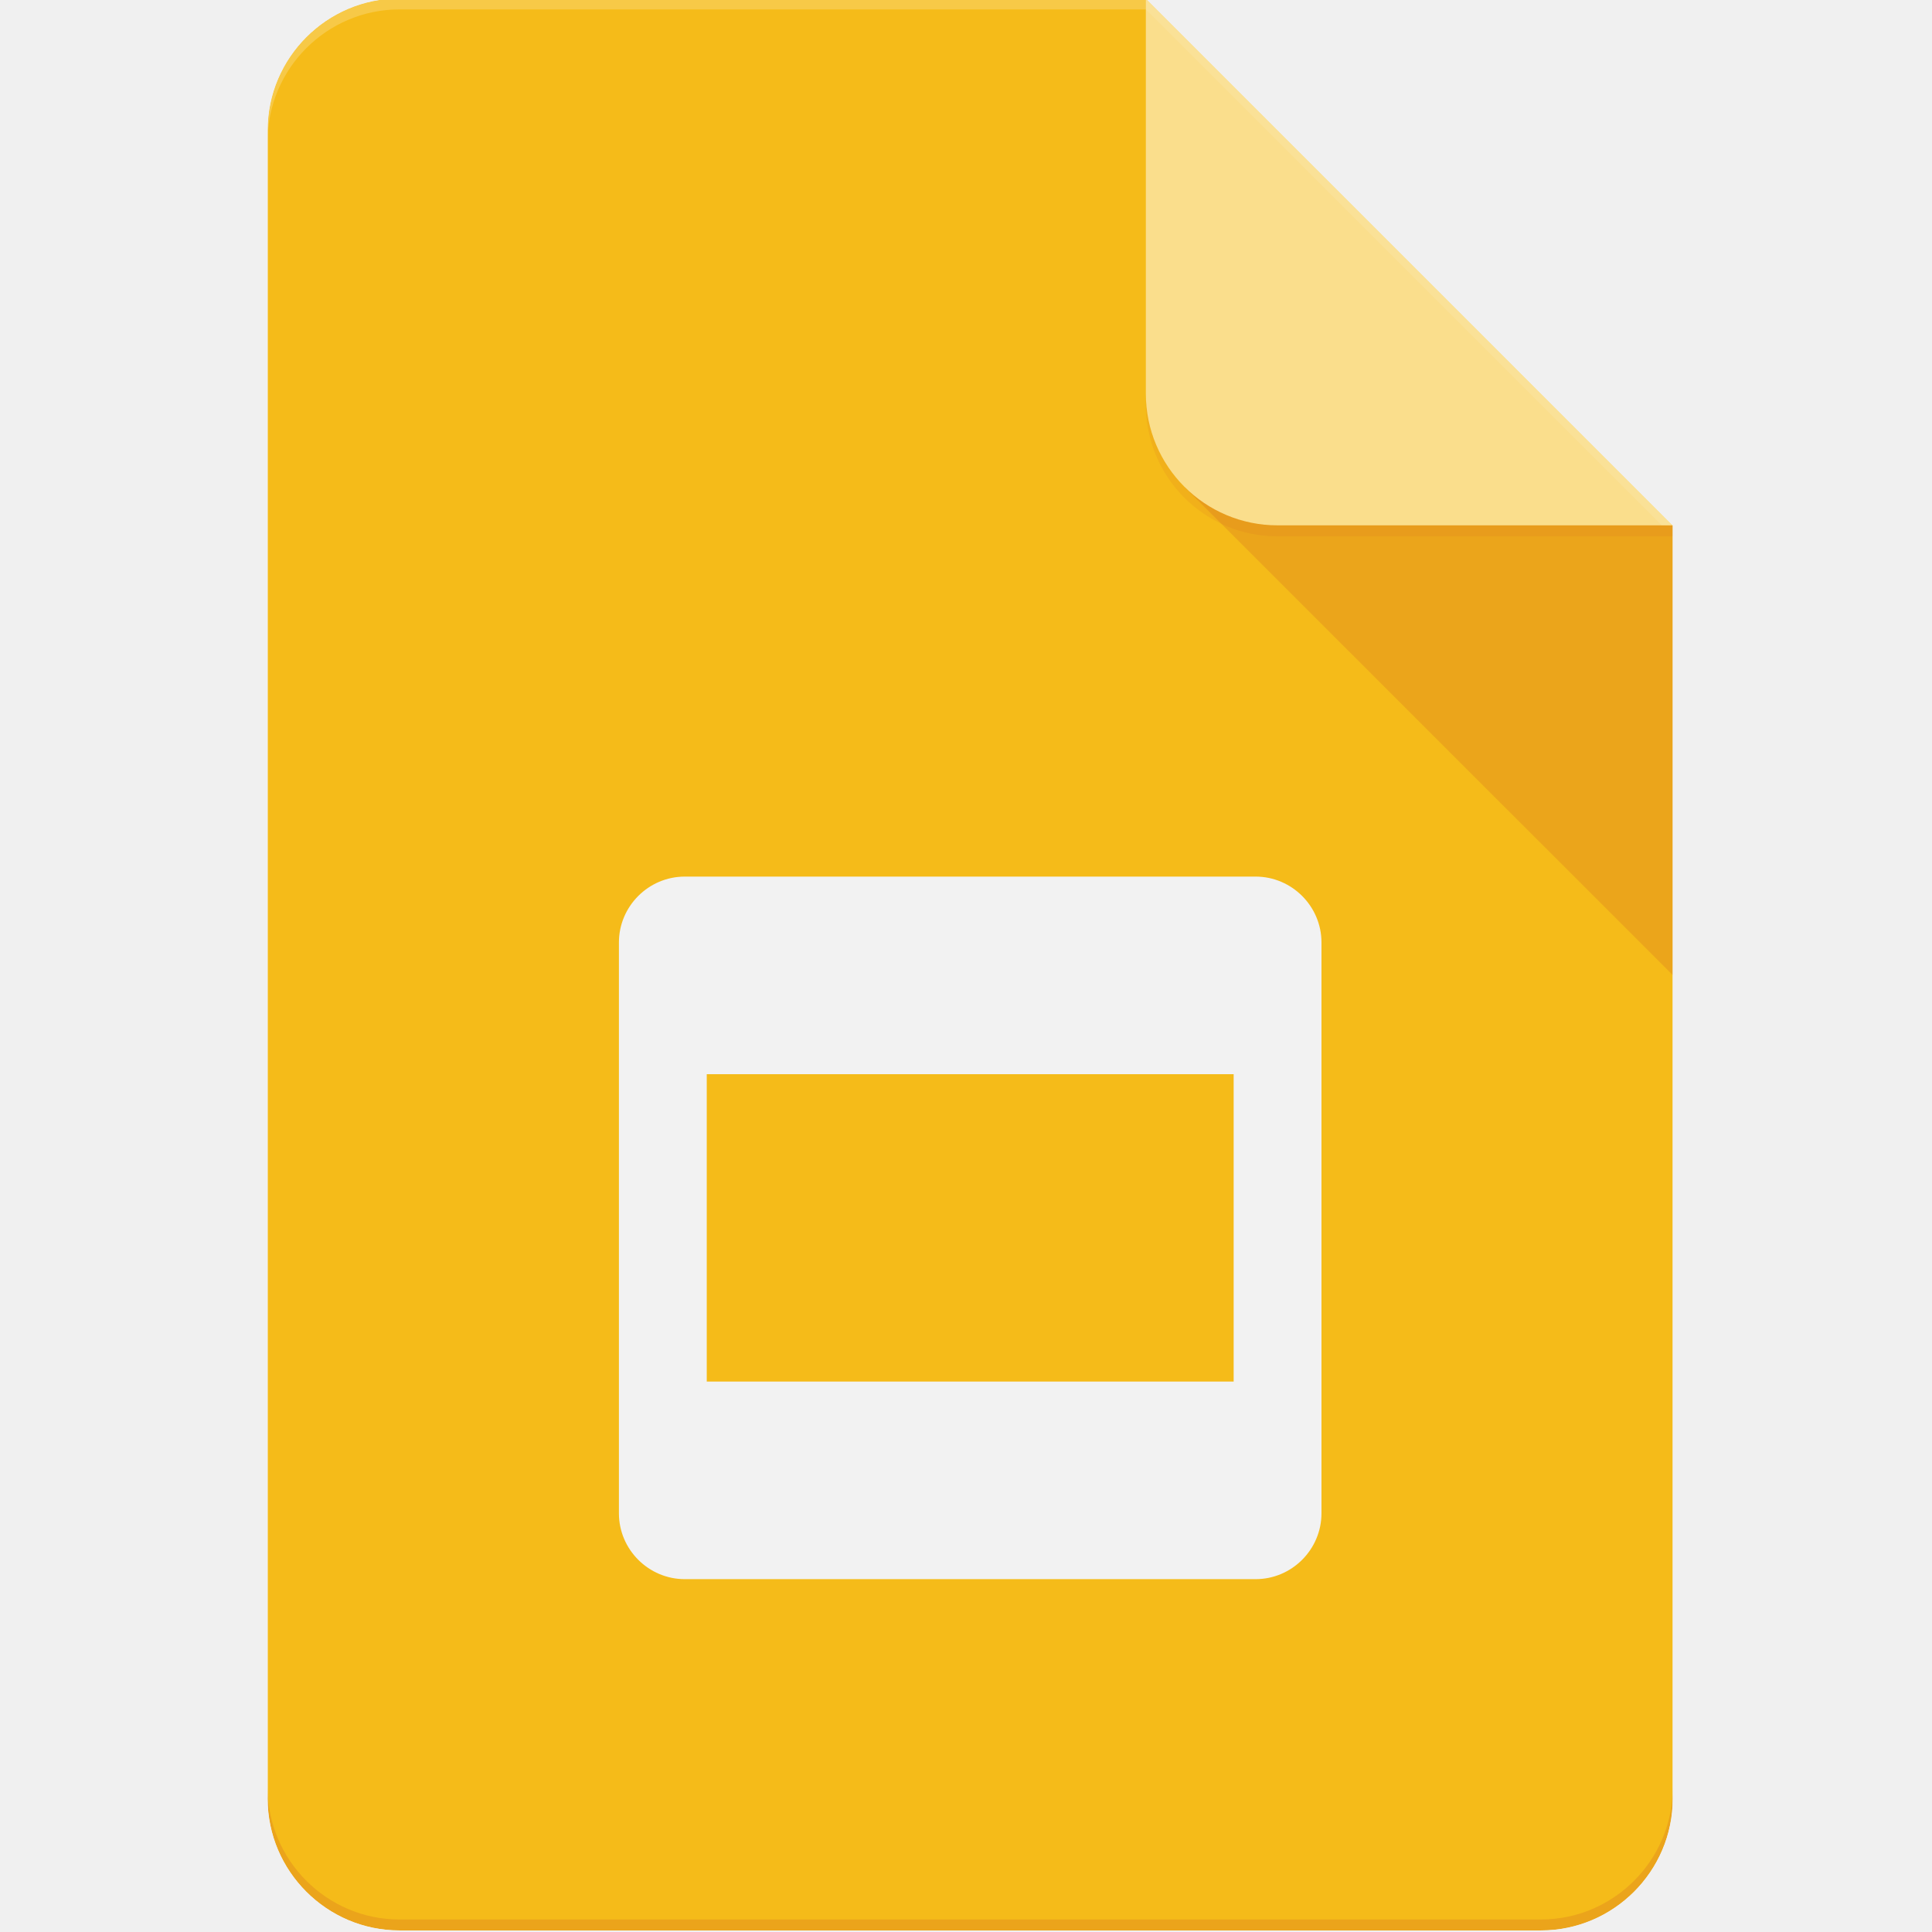
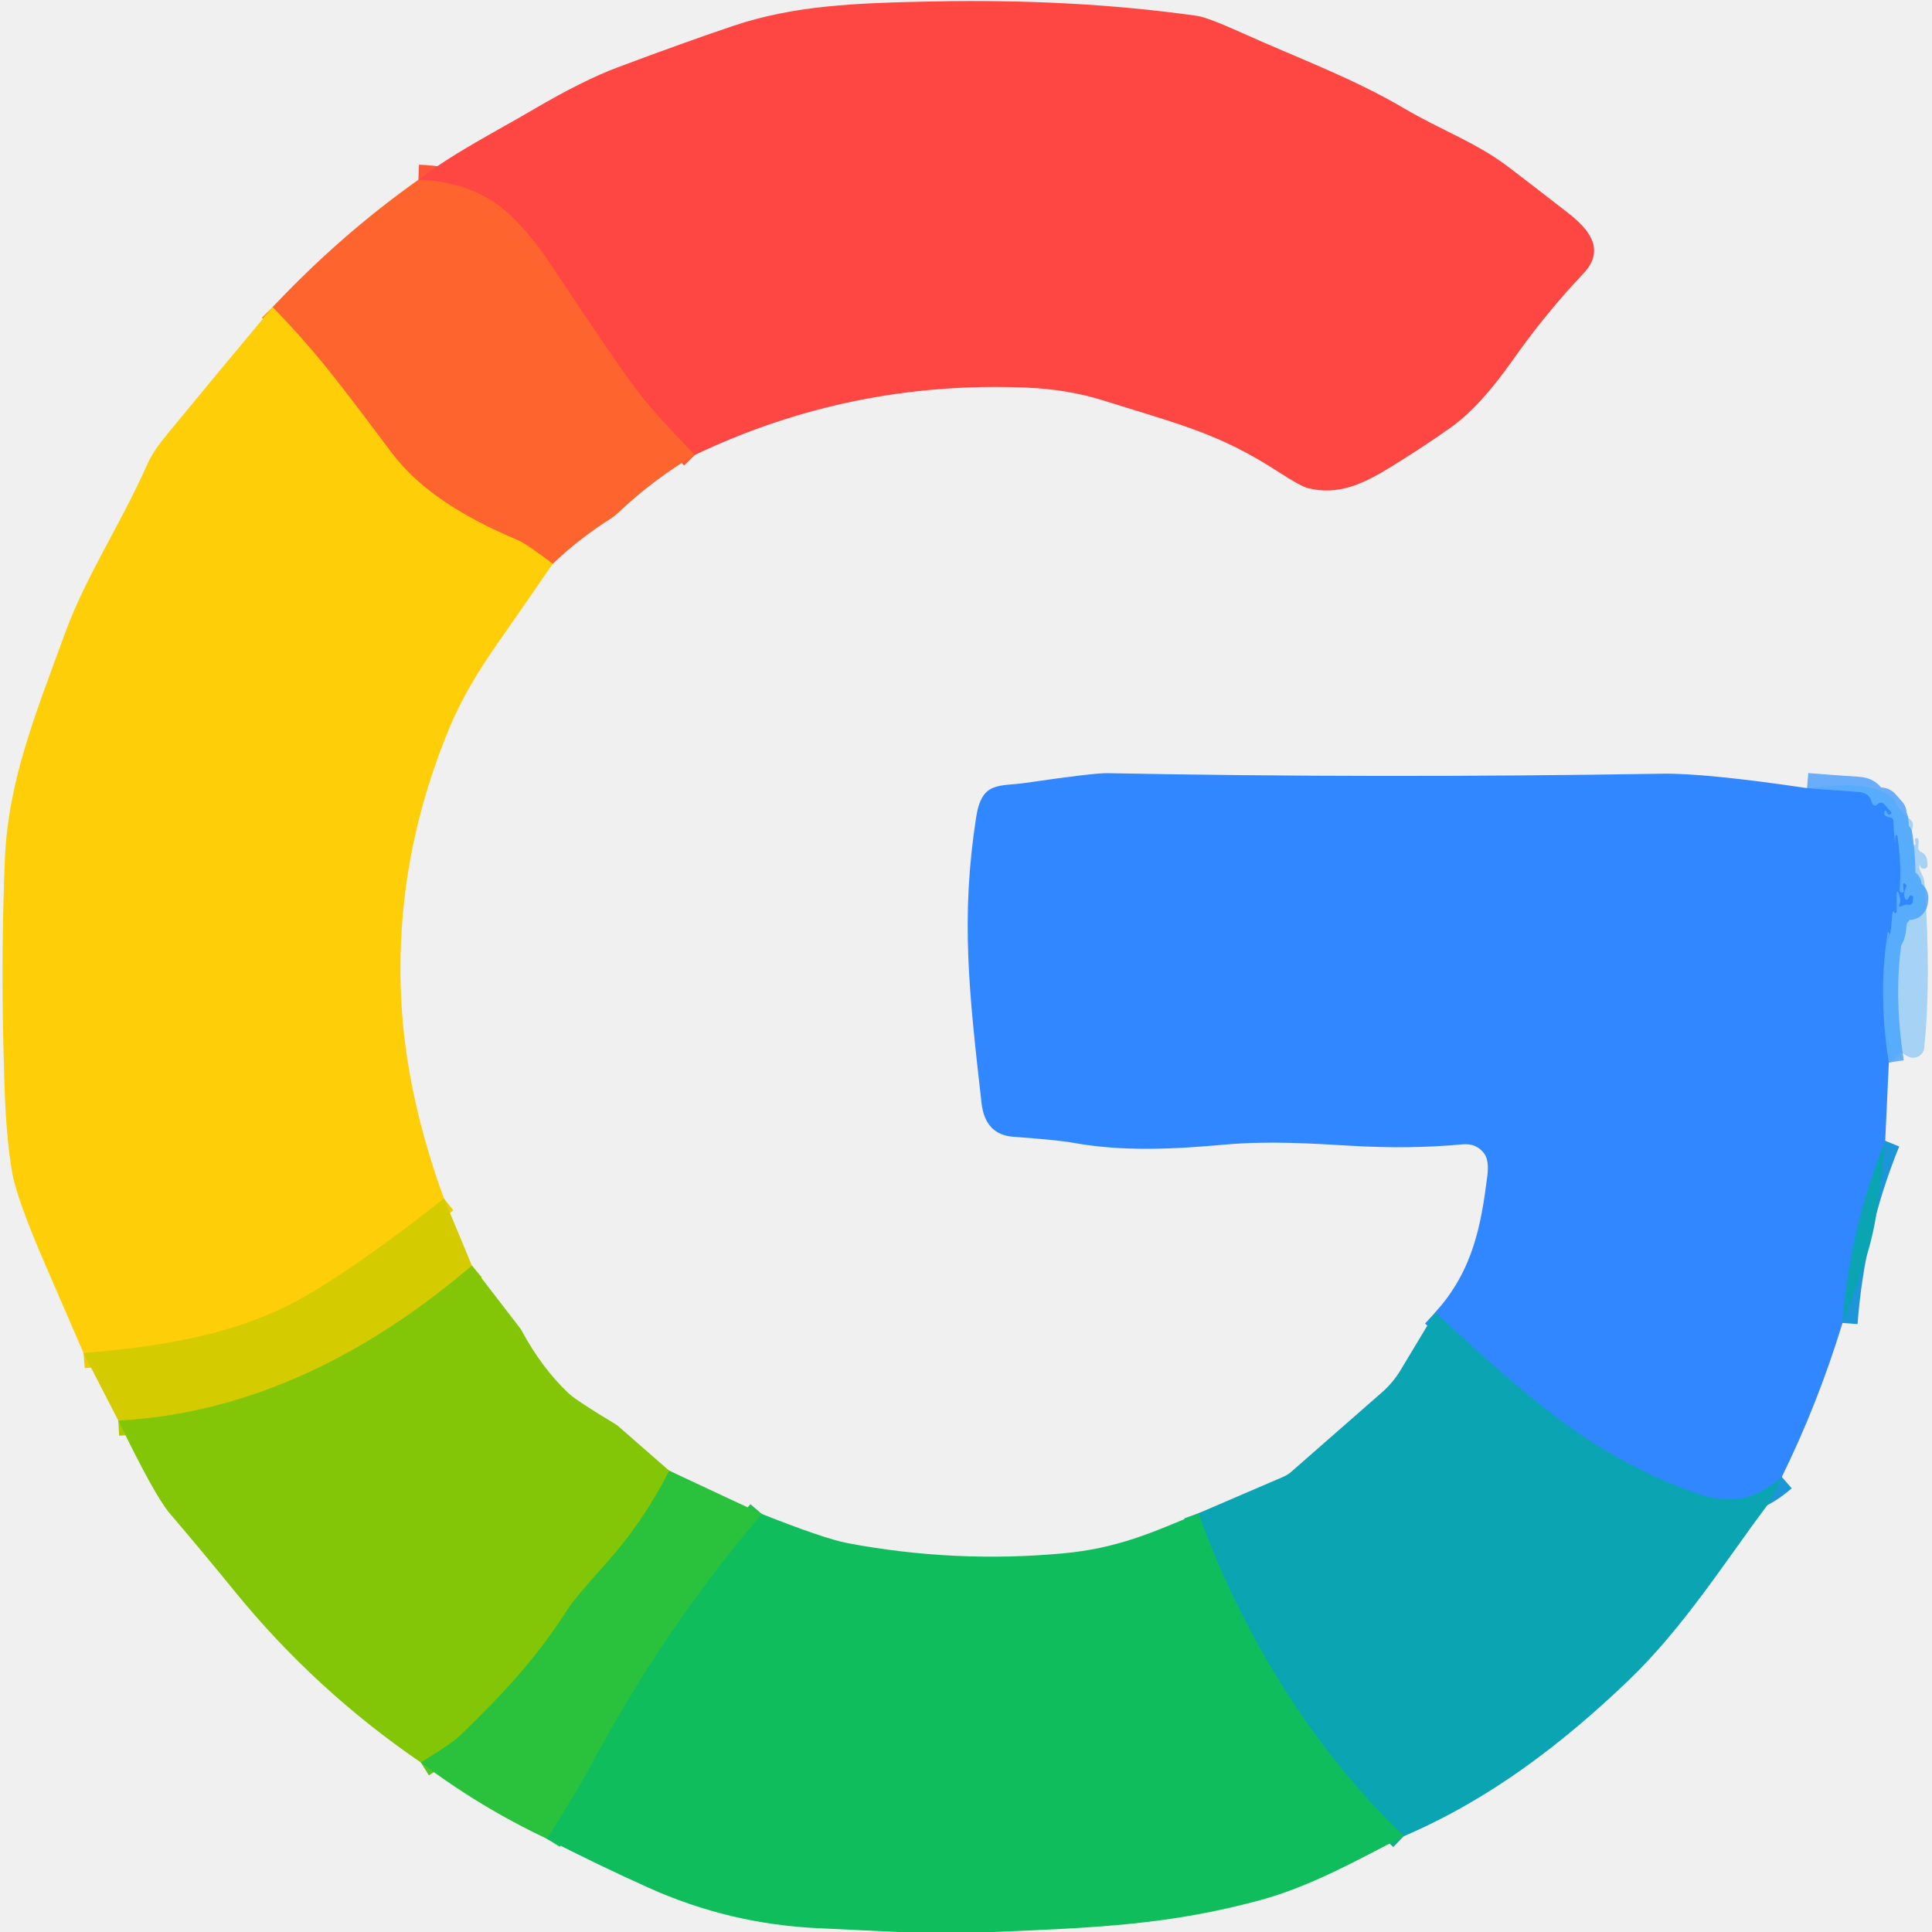
- <svg xmlns="http://www.w3.org/2000/svg" width="128" height="128" viewBox="0 0 128 128" fill="none">
-   <g clip-path="url(#clip0_300_10546)">
-     <mask id="mask0_300_10546" style="mask-type:luminance" maskUnits="userSpaceOnUse" x="17" y="-1" width="94" height="129">
-       <path d="M75.914 -0.104H26.46C21.66 -0.104 17.732 3.824 17.732 8.624V119.169C17.732 123.969 21.66 127.896 26.46 127.896H102.096C106.896 127.896 110.823 123.969 110.823 119.169V34.806L75.914 -0.104Z" fill="white" />
-     </mask>
-     <g mask="url(#mask0_300_10546)">
-       <path d="M75.914 -0.104H26.46C21.66 -0.104 17.732 3.824 17.732 8.624V119.169C17.732 123.969 21.66 127.896 26.46 127.896H102.096C106.896 127.896 110.823 123.969 110.823 119.169V34.806L90.46 20.26L75.914 -0.104Z" fill="#F4B400" />
-     </g>
-     <mask id="mask1_300_10546" style="mask-type:luminance" maskUnits="userSpaceOnUse" x="17" y="-1" width="94" height="129">
-       <path d="M75.914 -0.104H26.46C21.66 -0.104 17.732 3.824 17.732 8.624V119.169C17.732 123.969 21.66 127.896 26.46 127.896H102.096C106.896 127.896 110.823 123.969 110.823 119.169V34.806L75.914 -0.104Z" fill="white" />
-     </mask>
-     <g mask="url(#mask1_300_10546)">
-       <path d="M83.187 58.077H45.369C42.969 58.077 41.005 60.041 41.005 62.441V100.259C41.005 102.659 42.969 104.623 45.369 104.623H83.187C85.587 104.623 87.551 102.659 87.551 100.259V62.441C87.551 60.041 85.587 58.077 83.187 58.077ZM81.733 91.532H46.824V71.168H81.733V91.532Z" fill="#F1F1F1" />
-     </g>
-     <mask id="mask2_300_10546" style="mask-type:luminance" maskUnits="userSpaceOnUse" x="17" y="-1" width="94" height="129">
-       <path d="M75.914 -0.104H26.46C21.66 -0.104 17.732 3.824 17.732 8.624V119.169C17.732 123.969 21.66 127.896 26.46 127.896H102.096C106.896 127.896 110.823 123.969 110.823 119.169V34.806L75.914 -0.104Z" fill="white" />
-     </mask>
-     <g mask="url(#mask2_300_10546)">
-       <path d="M78.467 32.253L110.824 64.602V34.806L78.467 32.253Z" fill="url(#paint0_linear_300_10546)" />
-     </g>
-     <mask id="mask3_300_10546" style="mask-type:luminance" maskUnits="userSpaceOnUse" x="17" y="-1" width="94" height="129">
-       <path d="M75.914 -0.104H26.46C21.66 -0.104 17.732 3.824 17.732 8.624V119.169C17.732 123.969 21.66 127.896 26.46 127.896H102.096C106.896 127.896 110.823 123.969 110.823 119.169V34.806L75.914 -0.104Z" fill="white" />
-     </mask>
-     <g mask="url(#mask3_300_10546)">
-       <path d="M75.915 -0.104V26.078C75.915 30.9 79.82 34.806 84.642 34.806H110.824L75.915 -0.104Z" fill="#FADA80" />
-     </g>
-     <mask id="mask4_300_10546" style="mask-type:luminance" maskUnits="userSpaceOnUse" x="17" y="-1" width="94" height="129">
-       <path d="M75.914 -0.104H26.46C21.66 -0.104 17.732 3.824 17.732 8.624V119.169C17.732 123.969 21.66 127.896 26.46 127.896H102.096C106.896 127.896 110.823 123.969 110.823 119.169V34.806L75.914 -0.104Z" fill="white" />
-     </mask>
-     <g mask="url(#mask4_300_10546)">
-       <path d="M75.915 -0.104V0.624L110.096 34.806H110.824L75.915 -0.104Z" fill="white" fill-opacity="0.1" />
-     </g>
-     <mask id="mask5_300_10546" style="mask-type:luminance" maskUnits="userSpaceOnUse" x="17" y="-1" width="94" height="129">
-       <path d="M75.914 -0.104H26.46C21.66 -0.104 17.732 3.824 17.732 8.624V119.169C17.732 123.969 21.66 127.896 26.46 127.896H102.096C106.896 127.896 110.823 123.969 110.823 119.169V34.806L75.914 -0.104Z" fill="white" />
-     </mask>
-     <g mask="url(#mask5_300_10546)">
-       <path d="M26.46 -0.104C21.66 -0.104 17.732 3.824 17.732 8.624V9.351C17.732 4.551 21.66 0.624 26.46 0.624H75.914V-0.104H26.46Z" fill="white" fill-opacity="0.2" />
-     </g>
-     <mask id="mask6_300_10546" style="mask-type:luminance" maskUnits="userSpaceOnUse" x="17" y="-1" width="94" height="129">
-       <path d="M75.914 -0.104H26.46C21.66 -0.104 17.732 3.824 17.732 8.624V119.169C17.732 123.969 21.66 127.896 26.46 127.896H102.096C106.896 127.896 110.823 123.969 110.823 119.169V34.806L75.914 -0.104Z" fill="white" />
-     </mask>
-     <g mask="url(#mask6_300_10546)">
-       <path d="M102.096 127.17H26.46C21.66 127.17 17.732 123.242 17.732 118.442V119.17C17.732 123.97 21.66 127.897 26.46 127.897H102.096C106.896 127.897 110.823 123.97 110.823 119.17V118.442C110.823 123.242 106.896 127.17 102.096 127.17Z" fill="#BF360C" fill-opacity="0.2" />
-     </g>
-     <mask id="mask7_300_10546" style="mask-type:luminance" maskUnits="userSpaceOnUse" x="17" y="-1" width="94" height="129">
-       <path d="M75.914 -0.104H26.46C21.66 -0.104 17.732 3.824 17.732 8.624V119.169C17.732 123.969 21.66 127.896 26.46 127.896H102.096C106.896 127.896 110.823 123.969 110.823 119.169V34.806L75.914 -0.104Z" fill="white" />
-     </mask>
-     <g mask="url(#mask7_300_10546)">
-       <path d="M84.642 34.805C79.82 34.805 75.915 30.9 75.915 26.078V26.805C75.915 31.627 79.82 35.533 84.642 35.533H110.824V34.805H84.642Z" fill="#BF360C" fill-opacity="0.1" />
-     </g>
-     <path d="M75.914 -0.104H26.46C21.66 -0.104 17.732 3.824 17.732 8.624V119.169C17.732 123.969 21.66 127.896 26.46 127.896H102.096C106.896 127.896 110.823 123.969 110.823 119.169V34.806L75.914 -0.104Z" fill="url(#paint1_radial_300_10546)" />
+ <svg xmlns="http://www.w3.org/2000/svg" version="1.1" viewBox="0.00 0.00 256.00 256.00" width="128" height="128">
+   <g stroke-width="2.00" fill="none" stroke-linecap="butt">
+     <path stroke="#fe5638" vector-effect="non-scaling-stroke" d="   M 92.07 60.28   Q 86.47 54.56 84.22 51.51   Q 81.00 47.15 73.12 35.27   Q 69.77 30.23 66.65 27.68   Q 62.26 24.09 55.44 23.82" />
+     <path stroke="#fe9a1b" vector-effect="non-scaling-stroke" d="   M 73.24 74.71   Q 69.78 72.06 68.43 71.49   C 61.61 68.63 55.62 64.97 51.87 59.97   C 44.89 50.67 41.97 46.73 36.12 40.70" />
+     <path stroke="#e9cd05" vector-effect="non-scaling-stroke" d="   M 58.83 158.81   Q 47.98 167.39 40.47 171.75   C 31.76 176.80 21.48 178.44 11.07 179.29" />
+     <path stroke="#3592fe" stroke-opacity="0.714" vector-effect="non-scaling-stroke" d="   M 239.44 104.43   Q 242.83 104.71 246.17 104.92   Q 247.61 105.01 247.94 106.08   Q 248.27 107.12 248.84 106.52   A 0.56 0.55 46.3 0 1 249.66 106.54   L 250.58 107.59   A 0.19 0.19 0.0 0 1 250.54 107.88   Q 250.16 108.12 249.95 107.49   A 0.13 0.13 0.0 0 0 249.71 107.48   Q 249.69 107.52 249.69 107.81   Q 249.70 108.06 250.02 108.19   Q 250.21 108.27 250.48 108.31   A 0.48 0.48 0.0 0 1 250.89 108.77   Q 250.94 110.91 251.38 113.61   Q 251.02 112.10 251.15 110.78   A 0.14 0.14 0.0 0 1 251.43 110.77   Q 251.98 114.61 251.72 117.92   A 0.32 0.32 0.0 0 0 252.25 118.18   Q 252.26 118.17 252.17 117.21   A 0.16 0.13 -58.7 0 1 252.44 117.11   Q 252.46 117.20 252.57 117.20   A 0.30 0.11 -69.1 0 1 252.56 117.57   Q 252.16 118.51 252.46 119.10   A 0.21 0.21 0.0 0 0 252.85 119.07   Q 252.89 118.93 253.00 118.77   A 0.28 0.28 0.0 0 1 253.49 118.82   Q 253.54 118.94 253.45 119.51   A 0.48 0.48 0.0 0 1 252.86 119.89   Q 252.46 119.79 251.90 120.12   A 0.18 0.18 0.0 0 1 251.65 119.87   Q 251.95 119.33 251.52 118.23   A 0.10 0.10 0.0 0 0 251.33 118.27   L 251.33 120.77   A 0.21 0.20 82.8 0 1 251.18 120.97   Q 250.97 121.02 250.97 120.82   A 0.14 0.08 -58.0 0 0 250.77 120.93   Q 250.55 123.51 250.46 123.71   Q 249.19 126.53 250.27 124.00   Q 250.40 123.69 250.29 123.54   A 0.08 0.08 0.0 0 0 250.14 123.58   C 249.20 129.31 249.39 135.09 250.28 140.80" />
+     <path stroke="#1d96d9" vector-effect="non-scaling-stroke" d="   M 249.80 151.16   Q 245.08 162.75 244.14 175.30" />
+     <path stroke="#1d96d9" vector-effect="non-scaling-stroke" d="   M 236.10 195.70   C 232.25 199.05 228.86 199.43 223.93 197.58   C 210.24 192.44 202.20 184.94 190.18 173.90" />
+     <path stroke="#acc904" vector-effect="non-scaling-stroke" d="   M 62.53 167.70   C 49.20 179.09 33.52 187.30 15.68 188.24" />
+     <path stroke="#57c422" vector-effect="non-scaling-stroke" d="   M 88.68 194.88   Q 85.26 201.64 80.23 207.25   Q 76.13 211.82 75.25 213.20   C 71.22 219.54 66.90 224.25 60.84 230.09   Q 59.90 230.99 55.77 233.54" />
+     <path stroke="#0db188" vector-effect="non-scaling-stroke" d="   M 186.00 243.31   C 173.86 231.63 164.51 216.42 158.80 200.52" />
+     <path stroke="#1dc04d" vector-effect="non-scaling-stroke" d="   M 100.95 200.61   Q 87.47 216.42 77.83 234.81   Q 76.80 236.78 72.48 243.65" />
  </g>
-   <defs>
-     <linearGradient id="paint0_linear_300_10546" x1="1696.46" y1="310.006" x2="1696.46" y2="3267.61" gradientUnits="userSpaceOnUse">
-       <stop stop-color="#BF360C" stop-opacity="0.2" />
-       <stop offset="1" stop-color="#BF360C" stop-opacity="0.02" />
-     </linearGradient>
-     <radialGradient id="paint1_radial_300_10546" cx="0" cy="0" r="1" gradientUnits="userSpaceOnUse" gradientTransform="translate(312.649 252.881) scale(15010.8 15010.8)">
-       <stop stop-color="white" stop-opacity="0.1" />
-       <stop offset="1" stop-color="white" stop-opacity="0" />
-     </radialGradient>
-     <clipPath id="clip0_300_10546">
-       <rect width="128" height="128" fill="white" />
-     </clipPath>
-   </defs>
+   <path fill="#fe4742" d="   M 92.07 60.28   Q 86.47 54.56 84.22 51.51   Q 81.00 47.15 73.12 35.27   Q 69.77 30.23 66.65 27.68   Q 62.26 24.09 55.44 23.82   C 60.21 20.19 65.69 17.44 70.74 14.47   Q 77.25 10.65 81.83 8.93   Q 90.74 5.59 97.18 3.42   C 105.23 0.72 113.32 0.39 123.70 0.19   Q 142.57 -0.18 158.67 2.11   Q 160.02 2.30 164.87 4.49   C 172.11 7.75 179.36 10.40 186.09 14.38   C 190.91 17.22 195.45 18.83 199.59 21.91   Q 201.53 23.36 207.81 28.24   C 210.70 30.49 212.72 33.16 209.80 36.25   Q 204.77 41.57 200.45 47.71   Q 196.12 53.87 192.34 56.57   Q 188.91 59.02 184.35 61.84   C 180.71 64.08 177.38 65.70 173.30 64.68   Q 172.36 64.45 169.37 62.51   C 161.54 57.45 156.60 56.33 146.18 53.06   Q 141.44 51.58 136.00 51.36   Q 112.81 50.40 92.07 60.28   Z" />
+   <path fill="#fe652e" d="   M 92.07 60.28   Q 86.60 63.51 81.91 67.94   A 7.39 7.29 6.7 0 1 80.83 68.78   Q 76.71 71.40 73.24 74.71   Q 69.78 72.06 68.43 71.49   C 61.61 68.63 55.62 64.97 51.87 59.97   C 44.89 50.67 41.97 46.73 36.12 40.70   Q 45.08 31.16 55.44 23.82   Q 62.26 24.09 66.65 27.68   Q 69.77 30.23 73.12 35.27   Q 81.00 47.15 84.22 51.51   Q 86.47 54.56 92.07 60.28   Z" />
+   <path fill="#fecf08" d="   M 36.12 40.70   C 41.97 46.73 44.89 50.67 51.87 59.97   C 55.62 64.97 61.61 68.63 68.43 71.49   Q 69.78 72.06 73.24 74.71   Q 69.64 79.95 65.99 85.17   Q 61.72 91.27 59.68 96.15   Q 52.08 114.22 53.21 133.24   Q 53.94 145.41 58.83 158.81   Q 47.98 167.39 40.47 171.75   C 31.76 176.80 21.48 178.44 11.07 179.29   Q 8.51 173.41 5.95 167.47   Q 2.18 158.73 1.62 155.40   C 0.66 149.78 0.60 144.25 0.45 138.54   Q 0.14 126.41 0.64 114.00   C 1.06 103.61 4.51 95.15 8.53 84.13   C 11.40 76.24 15.80 69.86 19.53 61.50   Q 19.97 60.50 20.79 59.30   Q 21.24 58.65 22.34 57.31   Q 29.19 48.98 36.12 40.70   Z" />
+   <path fill="#3087ff" d="   M 239.44 104.43   Q 242.83 104.71 246.17 104.92   Q 247.61 105.01 247.94 106.08   Q 248.27 107.12 248.84 106.52   A 0.56 0.55 46.3 0 1 249.66 106.54   L 250.58 107.59   A 0.19 0.19 0.0 0 1 250.54 107.88   Q 250.16 108.12 249.95 107.49   A 0.13 0.13 0.0 0 0 249.71 107.48   Q 249.69 107.52 249.69 107.81   Q 249.70 108.06 250.02 108.19   Q 250.21 108.27 250.48 108.31   A 0.48 0.48 0.0 0 1 250.89 108.77   Q 250.94 110.91 251.38 113.61   Q 251.02 112.10 251.15 110.78   A 0.14 0.14 0.0 0 1 251.43 110.77   Q 251.98 114.61 251.72 117.92   A 0.32 0.32 0.0 0 0 252.25 118.18   Q 252.26 118.17 252.17 117.21   A 0.16 0.13 -58.7 0 1 252.44 117.11   Q 252.46 117.20 252.57 117.20   A 0.30 0.11 -69.1 0 1 252.56 117.57   Q 252.16 118.51 252.46 119.10   A 0.21 0.21 0.0 0 0 252.85 119.07   Q 252.89 118.93 253.00 118.77   A 0.28 0.28 0.0 0 1 253.49 118.82   Q 253.54 118.94 253.45 119.51   A 0.48 0.48 0.0 0 1 252.86 119.89   Q 252.46 119.79 251.90 120.12   A 0.18 0.18 0.0 0 1 251.65 119.87   Q 251.95 119.33 251.52 118.23   A 0.10 0.10 0.0 0 0 251.33 118.27   L 251.33 120.77   A 0.21 0.20 82.8 0 1 251.18 120.97   Q 250.97 121.02 250.97 120.82   A 0.14 0.08 -58.0 0 0 250.77 120.93   Q 250.55 123.51 250.46 123.71   Q 249.19 126.53 250.27 124.00   Q 250.40 123.69 250.29 123.54   A 0.08 0.08 0.0 0 0 250.14 123.58   C 249.20 129.31 249.39 135.09 250.28 140.80   L 249.80 151.16   Q 245.08 162.75 244.14 175.30   Q 240.89 185.95 236.10 195.70   C 232.25 199.05 228.86 199.43 223.93 197.58   C 210.24 192.44 202.20 184.94 190.18 173.90   C 195.23 168.29 196.26 162.27 197.08 155.81   Q 197.33 153.77 196.68 152.87   Q 195.64 151.45 193.78 151.63   Q 186.86 152.29 178.79 151.81   C 174.02 151.53 168.11 151.14 162.25 151.67   C 155.60 152.27 148.81 152.63 142.11 151.41   Q 140.17 151.06 134.29 150.63   Q 130.54 150.36 130.06 146.17   C 128.38 131.36 127.29 121.61 129.34 108.32   C 130.09 103.46 132.31 104.26 135.93 103.73   Q 144.99 102.41 146.75 102.45   Q 182.45 103.14 220.25 102.52   Q 225.95 102.43 239.44 104.43   Z" />
+   <path fill="#40abfd" fill-opacity="0.424" d="   M 250.28 140.80   C 249.39 135.09 249.20 129.31 250.14 123.58   A 0.08 0.08 0.0 0 1 250.29 123.54   Q 250.40 123.69 250.27 124.00   Q 249.19 126.53 250.46 123.71   Q 250.55 123.51 250.77 120.93   A 0.14 0.08 -58.0 0 1 250.97 120.82   Q 250.97 121.02 251.18 120.97   A 0.21 0.20 82.8 0 0 251.33 120.77   L 251.33 118.27   A 0.10 0.10 0.0 0 1 251.52 118.23   Q 251.95 119.33 251.65 119.87   A 0.18 0.18 0.0 0 0 251.90 120.12   Q 252.46 119.79 252.86 119.89   A 0.48 0.48 0.0 0 0 253.45 119.51   Q 253.54 118.94 253.49 118.82   A 0.28 0.28 0.0 0 0 253.00 118.77   Q 252.89 118.93 252.85 119.07   A 0.21 0.21 0.0 0 1 252.46 119.10   Q 252.16 118.51 252.56 117.57   A 0.30 0.11 -69.1 0 0 252.57 117.20   Q 252.46 117.20 252.44 117.11   A 0.16 0.13 -58.7 0 0 252.17 117.21   Q 252.26 118.17 252.25 118.18   A 0.32 0.32 0.0 0 1 251.72 117.92   Q 251.98 114.61 251.43 110.77   A 0.14 0.14 0.0 0 0 251.15 110.78   Q 251.02 112.10 251.38 113.61   Q 250.94 110.91 250.89 108.77   A 0.48 0.48 0.0 0 0 250.48 108.31   Q 250.21 108.27 250.02 108.19   Q 249.70 108.06 249.69 107.81   Q 249.69 107.52 249.71 107.48   A 0.13 0.13 0.0 0 1 249.95 107.49   Q 250.16 108.12 250.54 107.88   A 0.19 0.19 0.0 0 0 250.58 107.59   L 249.66 106.54   A 0.56 0.55 46.3 0 0 248.84 106.52   Q 248.27 107.12 247.94 106.08   Q 247.61 105.01 246.17 104.92   Q 242.83 104.71 239.44 104.43   C 244.07 104.09 246.90 103.47 250.27 105.32   A 1.91 1.91 0.0 0 1 251.08 106.16   Q 251.78 107.58 253.08 108.55   A 0.97 0.96 25.8 0 1 253.44 109.56   Q 253.09 110.89 253.47 111.88   A 0.19 0.19 0.0 0 0 253.83 111.81   Q 253.82 111.70 253.74 111.34   A 0.24 0.24 0.0 0 1 254.13 111.11   Q 254.29 111.26 254.18 112.23   A 0.65 0.65 0.0 0 0 254.58 112.91   Q 255.47 113.28 255.39 114.72   A 0.41 0.41 0.0 0 1 254.97 115.11   Q 254.49 115.10 254.47 114.83   Q 254.42 114.39 254.31 114.85   Q 254.26 115.06 254.76 116.07   Q 254.98 116.49 255.02 117.19   Q 255.90 129.67 254.99 138.61   A 1.49 1.49 0.0 0 1 252.74 139.95   L 252.26 139.66   A 0.53 0.53 0.0 0 0 251.58 139.78   Q 251.08 140.41 250.28 140.80   Z" />
+   <path fill="#0aa4b3" d="   M 249.80 151.16   Q 249.34 155.77 248.71 160.30   Q 248.17 164.16 246.85 167.91   Q 245.54 171.62 244.14 175.30   Q 245.08 162.75 249.80 151.16   Z" />
+   <path fill="#d4cb01" d="   M 62.53 167.70   C 49.20 179.09 33.52 187.30 15.68 188.24   L 11.07 179.29   C 21.48 178.44 31.76 176.80 40.47 171.75   Q 47.98 167.39 58.83 158.81   L 62.53 167.70   Z" />
+   <path fill="#83c607" d="   M 88.68 194.88   Q 85.26 201.64 80.23 207.25   Q 76.13 211.82 75.25 213.20   C 71.22 219.54 66.90 224.25 60.84 230.09   Q 59.90 230.99 55.77 233.54   Q 41.78 223.98 31.14 210.91   Q 26.86 205.65 22.48 200.52   Q 20.50 198.19 15.68 188.24   C 33.52 187.30 49.20 179.09 62.53 167.70   L 69.00 176.10   A 1.67 1.26 87.6 0 1 69.11 176.29   Q 71.80 181.27 75.29 184.57   Q 76.33 185.57 81.62 188.75   A 2.51 2.08 66.7 0 1 81.89 188.95   L 88.68 194.88   Z" />
+   <path fill="#0aa4b3" d="   M 190.18 173.90   C 202.20 184.94 210.24 192.44 223.93 197.58   C 228.86 199.43 232.25 199.05 236.10 195.70   Q 234.94 198.45 233.98 199.72   C 228.61 206.87 223.07 215.70 215.73 222.72   C 207.12 230.95 197.49 238.40 186.00 243.31   C 173.86 231.63 164.51 216.42 158.80 200.52   L 170.05 195.68   A 3.90 3.83 -76.9 0 0 171.12 195.00   L 183.10 184.51   A 12.52 12.35 -5.5 0 0 185.60 181.52   L 190.18 173.90   Z" />
+   <path fill="#2ac23c" d="   M 88.68 194.88   L 100.95 200.61   Q 87.47 216.42 77.83 234.81   Q 76.80 236.78 72.48 243.65   Q 63.60 239.47 55.77 233.54   Q 59.90 230.99 60.84 230.09   C 66.90 224.25 71.22 219.54 75.25 213.20   Q 76.13 211.82 80.23 207.25   Q 85.26 201.64 88.68 194.88   Z" />
+   <path fill="#10bd5d" d="   M 100.95 200.61   Q 109.30 203.91 112.30 204.47   Q 126.43 207.14 140.74 205.84   C 148.13 205.17 152.68 203.06 158.80 200.52   C 164.51 216.42 173.86 231.63 186.00 243.31   C 179.79 246.51 173.65 249.97 167.02 251.77   C 155.13 255.00 145.56 255.43 131.61 256.00   L 119.01 256.00   Q 113.75 255.74 108.50 255.50   Q 96.66 254.97 85.88 250.11   Q 79.11 247.06 72.48 243.65   Q 76.80 236.78 77.83 234.81   Q 87.47 216.42 100.95 200.61   Z" />
</svg>
